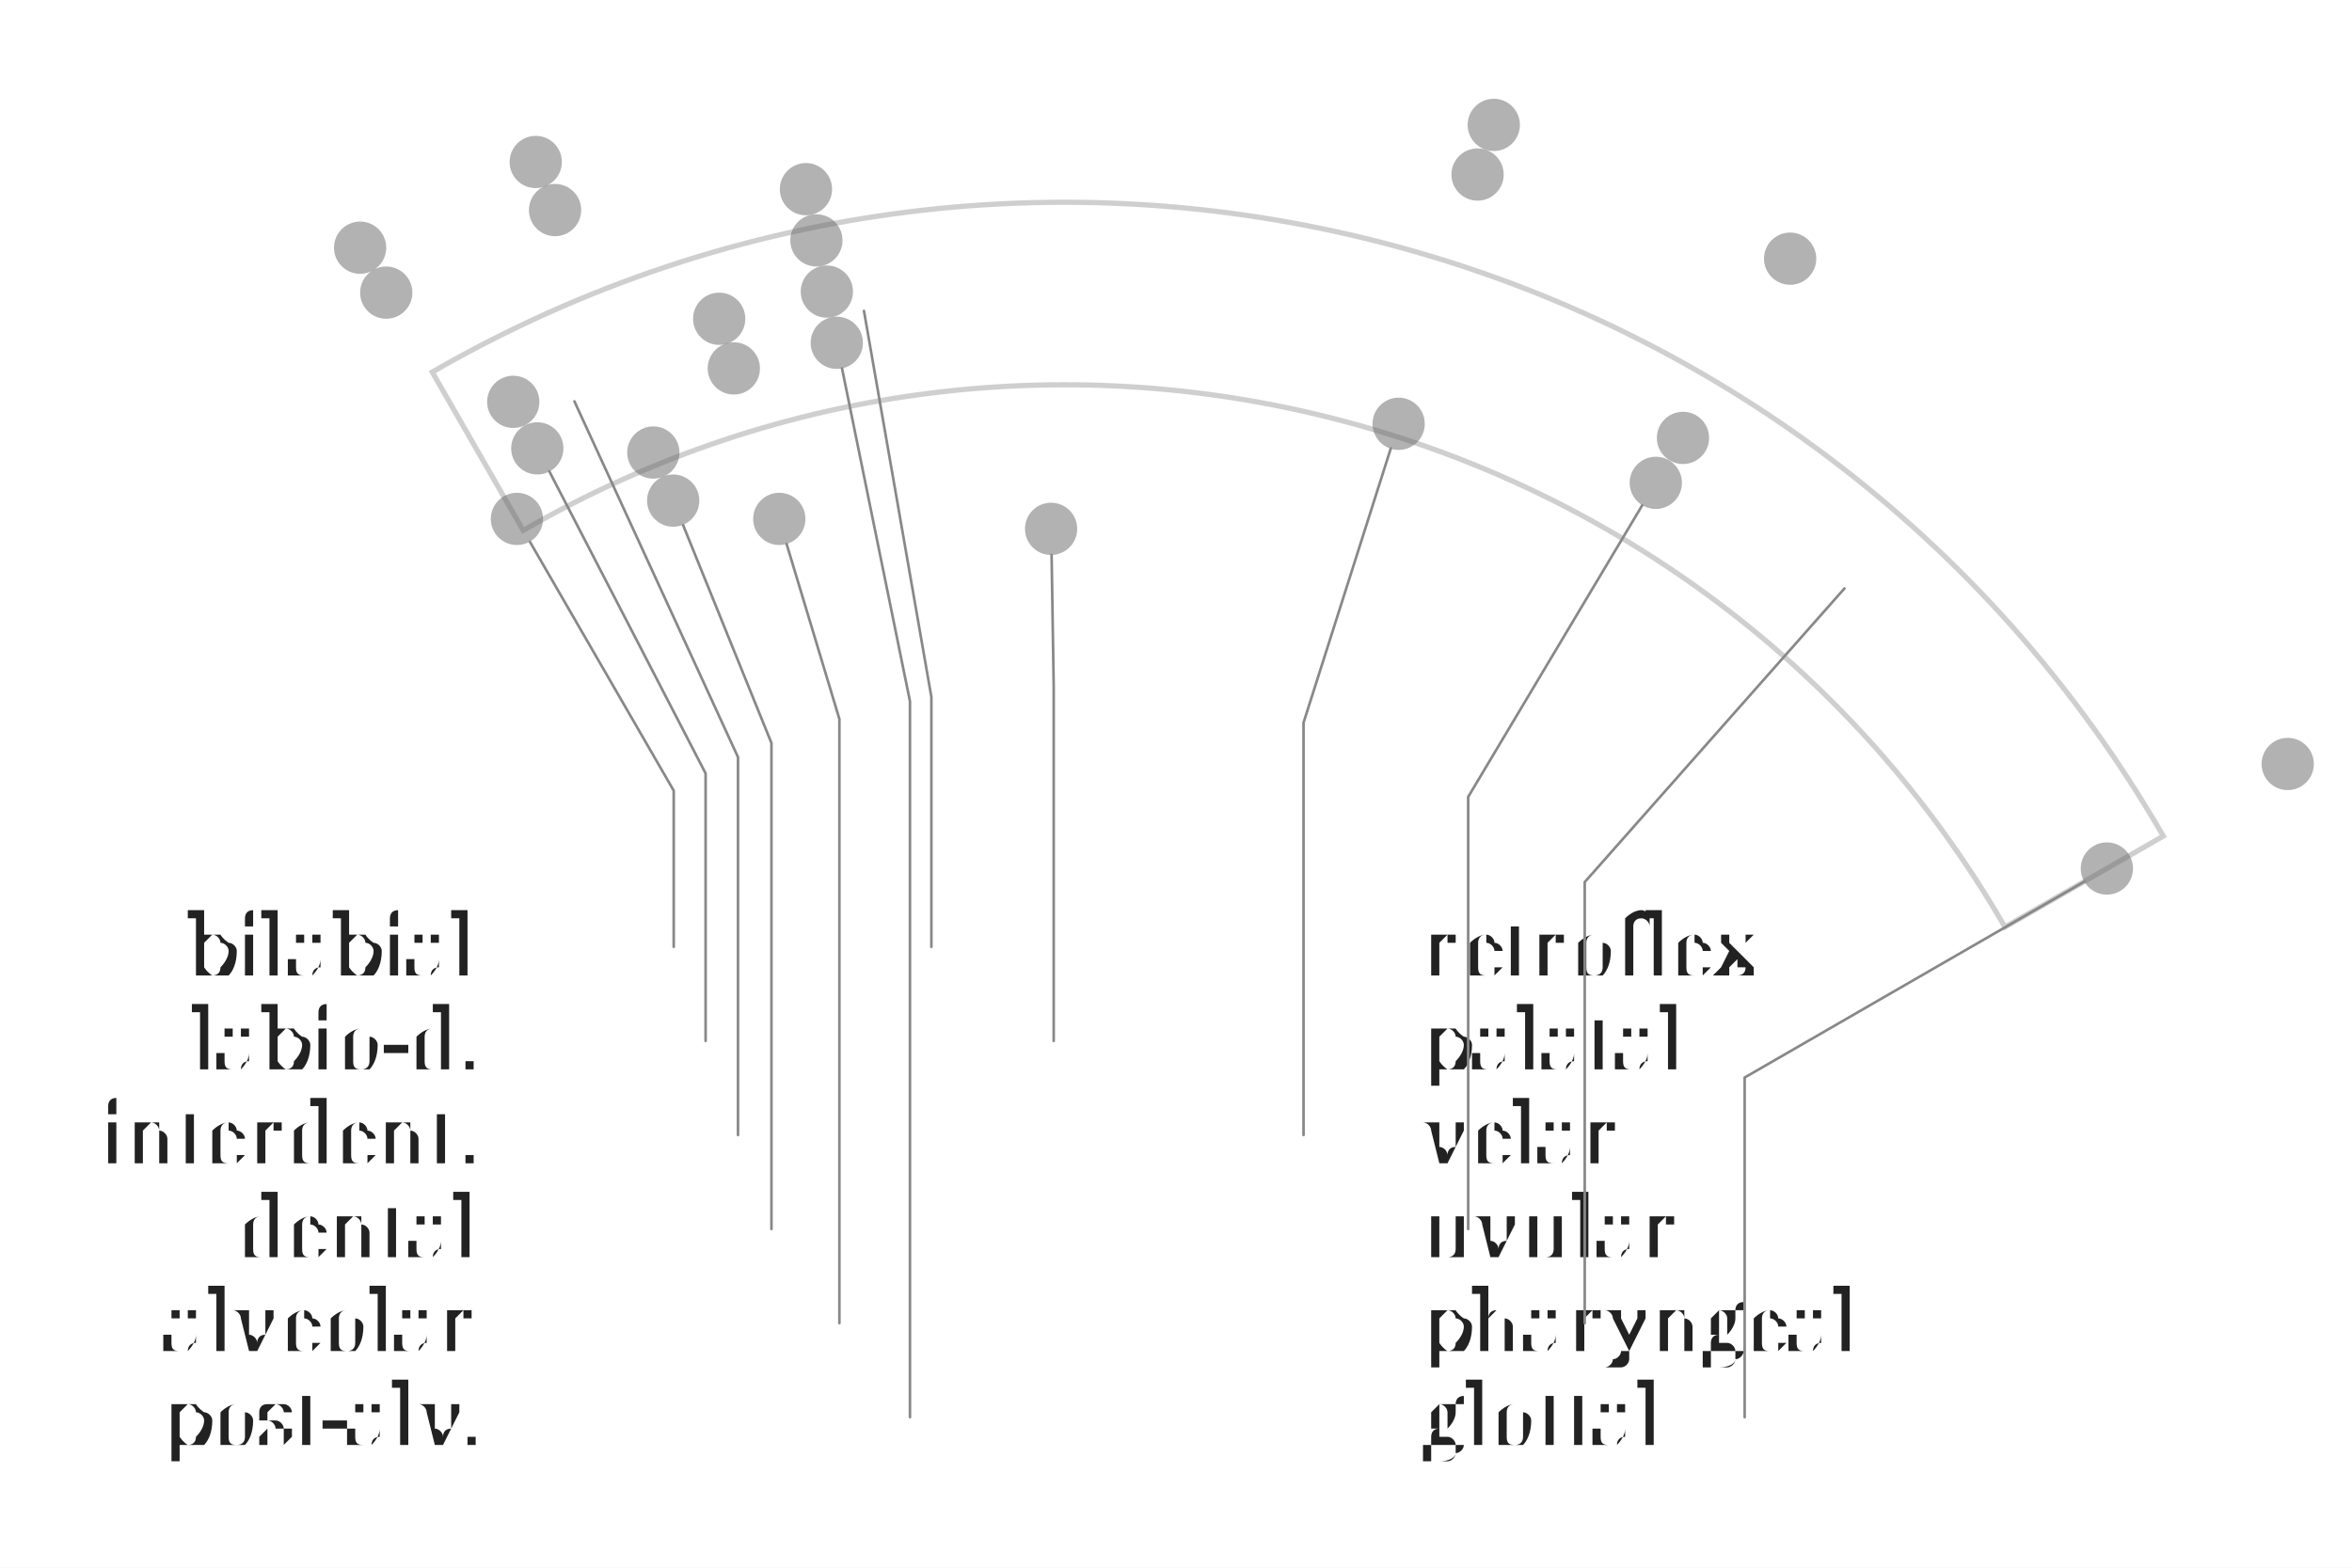
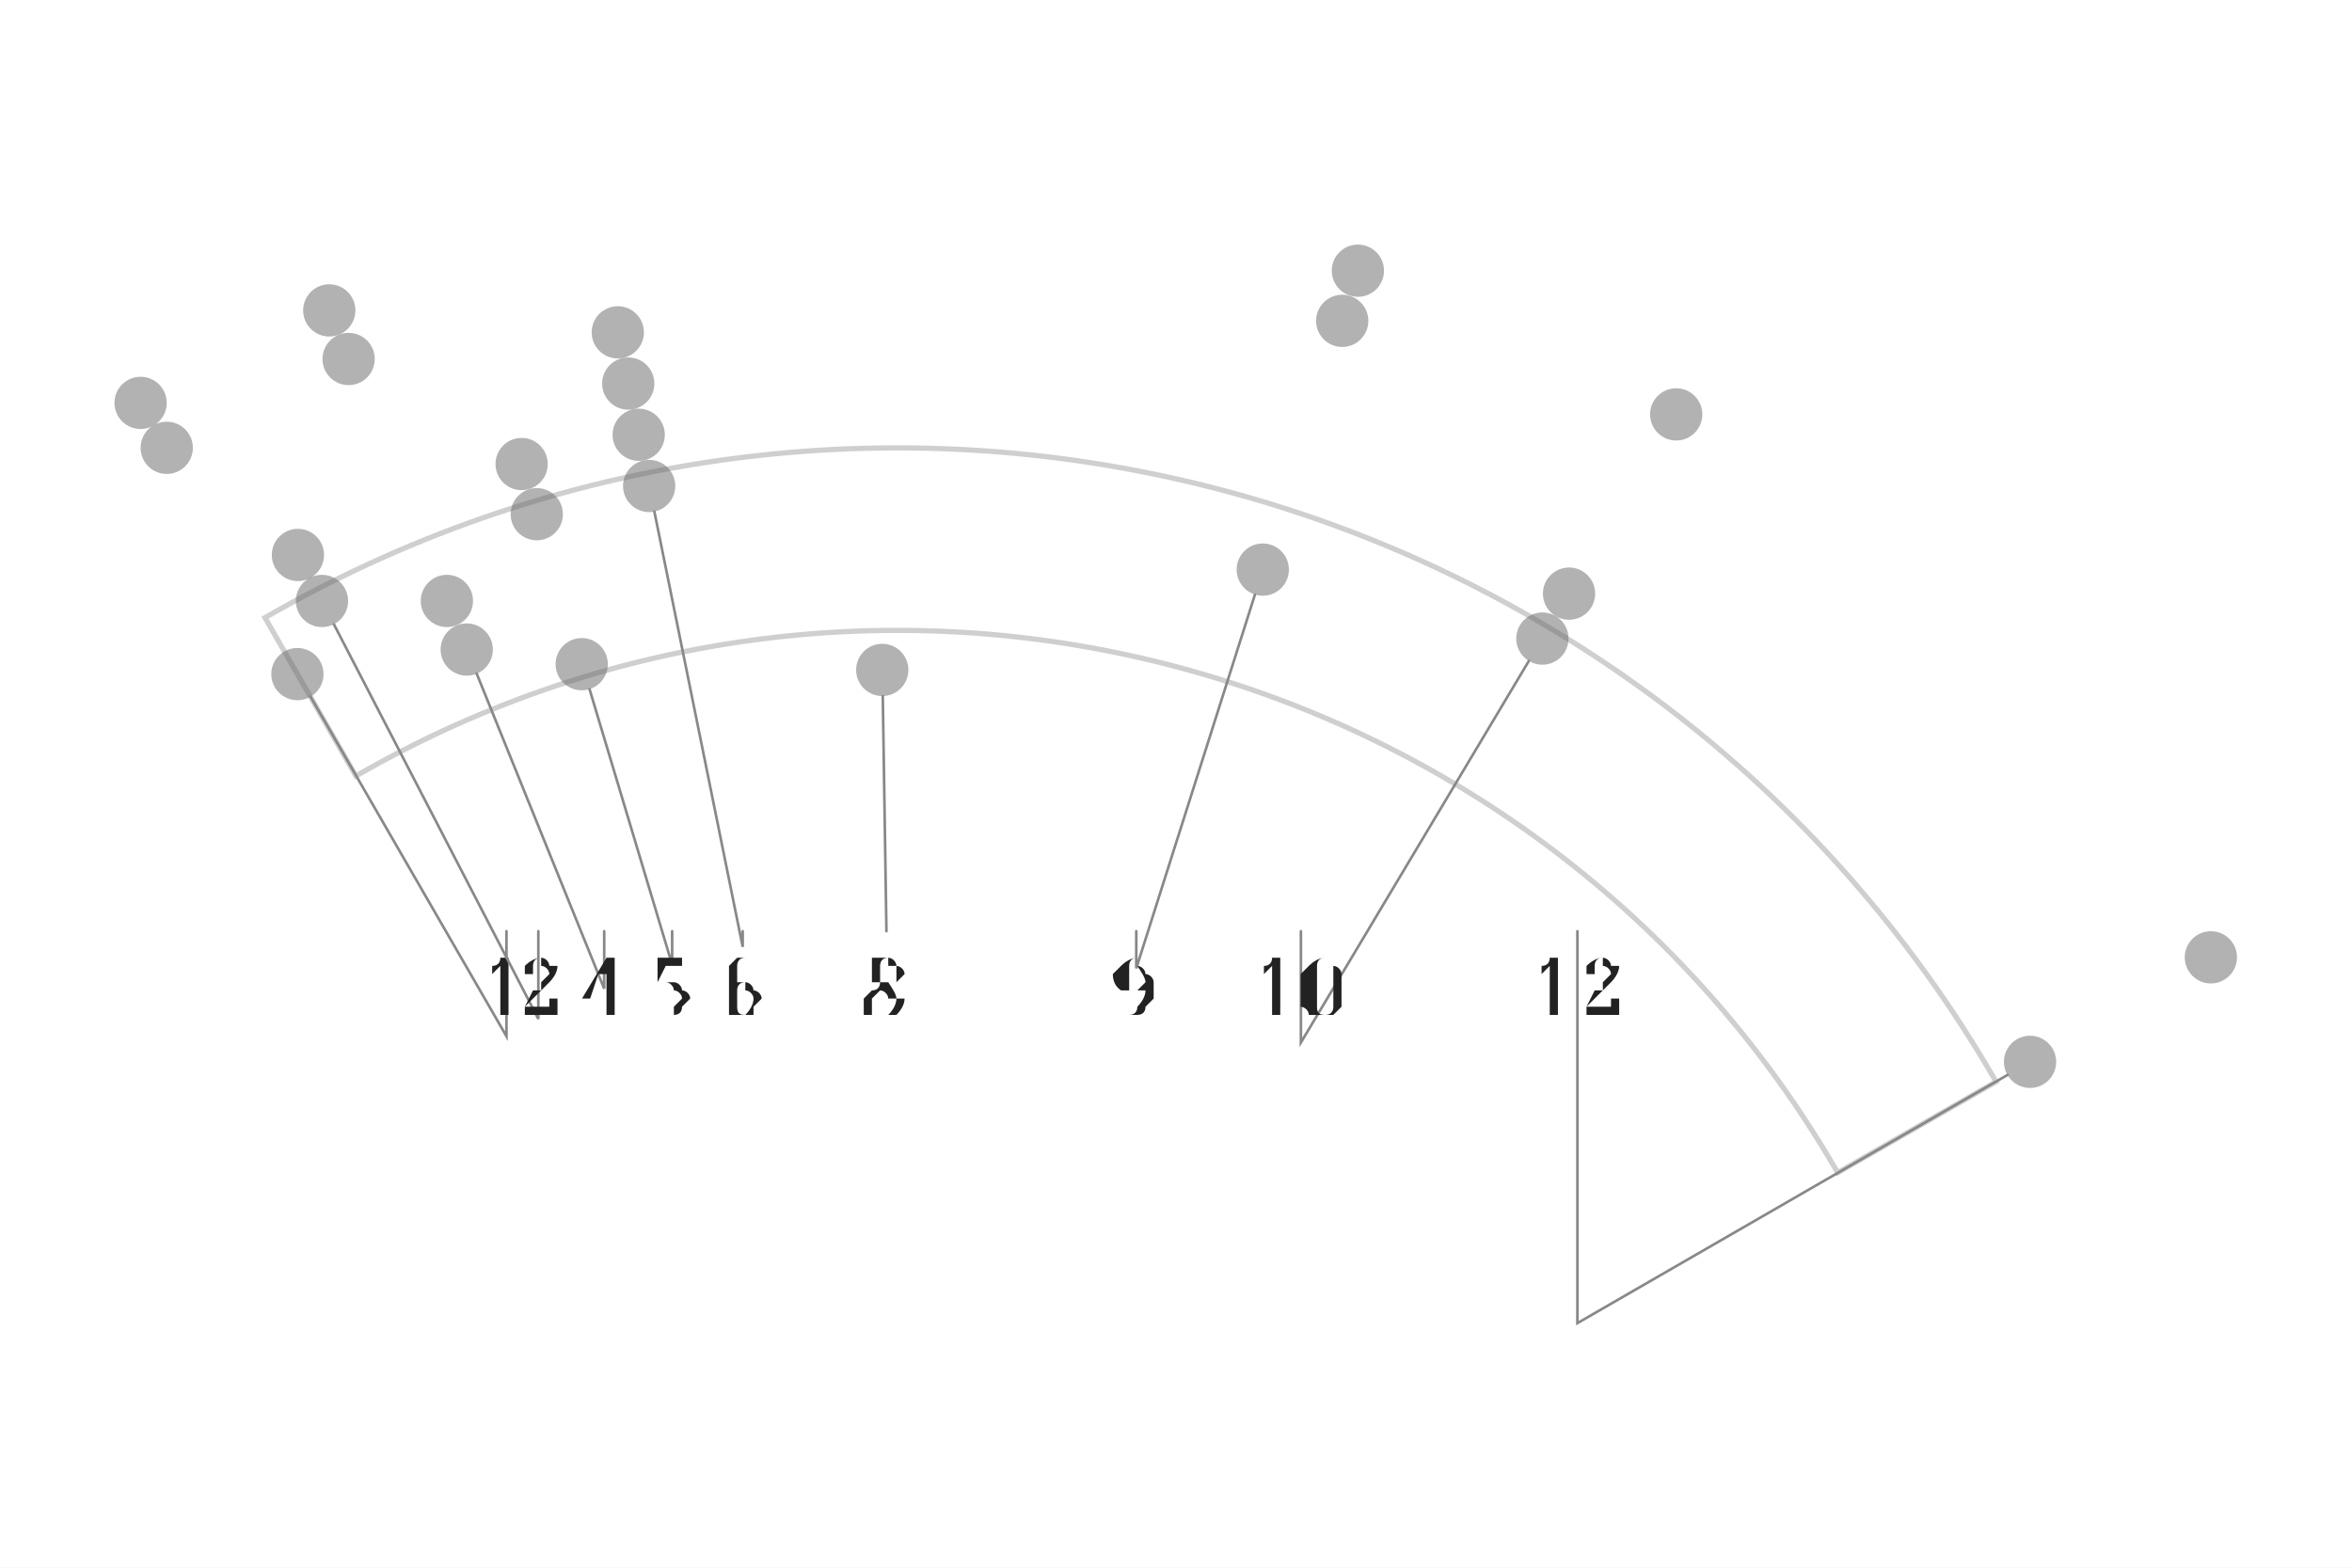
- <svg xmlns="http://www.w3.org/2000/svg" width="4.5in" height="3in" viewBox="-2.039 -2.812 4.5 3">
-   <rect x="-2.039" y="-2.812" width="4.5" height="3" fill="#ffffff" />
+ <svg xmlns="http://www.w3.org/2000/svg" width="4.5in" height="3in" viewBox="-1.719 -3.282 4.5 3">
+   <rect x="-1.719" y="-3.282" width="4.5" height="3" fill="#ffffff" />
  <path d="M -1.038 -1.797 A 2.075 2.075 0 0 1 1.797 -1.038 L 2.1 -1.212 A 2.425 2.425 0 0 0 -1.212 -2.1 Z" fill="none" stroke="#bbbbbb" stroke-width="0.01" stroke-linejoin="miter" stroke-linecap="butt" opacity="0.7" />
-   <circle cx="-1.35" cy="-2.338" r="0.05" fill="#666666" stroke="none" opacity="0.5" />
-   <circle cx="-1.014" cy="-2.502" r="0.05" fill="#666666" stroke="none" opacity="0.5" />
-   <circle cx="0.819" cy="-2.573" r="0.05" fill="#666666" stroke="none" opacity="0.5" />
-   <circle cx="1.386" cy="-2.317" r="0.05" fill="#666666" stroke="none" opacity="0.5" />
-   <circle cx="2.338" cy="-1.35" r="0.05" fill="#666666" stroke="none" opacity="0.5" />
-   <circle cx="-1.3" cy="-2.252" r="0.05" fill="#666666" stroke="none" opacity="0.5" />
-   <circle cx="-0.977" cy="-2.41" r="0.05" fill="#666666" stroke="none" opacity="0.5" />
-   <circle cx="0.788" cy="-2.478" r="0.05" fill="#666666" stroke="none" opacity="0.5" />
+   <circle cx="-1.45" cy="-2.511" r="0.05" fill="#666666" stroke="none" opacity="0.5" />
+   <circle cx="-1.089" cy="-2.688" r="0.05" fill="#666666" stroke="none" opacity="0.5" />
+   <circle cx="0.879" cy="-2.764" r="0.05" fill="#666666" stroke="none" opacity="0.5" />
+   <circle cx="1.488" cy="-2.489" r="0.05" fill="#666666" stroke="none" opacity="0.5" />
+   <circle cx="2.511" cy="-1.45" r="0.05" fill="#666666" stroke="none" opacity="0.5" />
+   <circle cx="-1.4" cy="-2.425" r="0.05" fill="#666666" stroke="none" opacity="0.5" />
+   <circle cx="-1.052" cy="-2.595" r="0.05" fill="#666666" stroke="none" opacity="0.5" />
+   <circle cx="0.849" cy="-2.668" r="0.05" fill="#666666" stroke="none" opacity="0.5" />
+   <circle cx="-0.537" cy="-2.646" r="0.05" fill="#666666" stroke="none" opacity="0.5" />
+   <circle cx="-0.517" cy="-2.548" r="0.05" fill="#666666" stroke="none" opacity="0.5" />
+   <circle cx="-1.149" cy="-2.22" r="0.05" fill="#666666" stroke="none" opacity="0.5" />
+   <circle cx="-0.721" cy="-2.394" r="0.05" fill="#666666" stroke="none" opacity="0.5" />
  <circle cx="-0.497" cy="-2.45" r="0.05" fill="#666666" stroke="none" opacity="0.5" />
+   <circle cx="1.283" cy="-2.146" r="0.05" fill="#666666" stroke="none" opacity="0.5" />
+   <circle cx="2.165" cy="-1.25" r="0.05" fill="#666666" stroke="none" opacity="0.5" />
+   <circle cx="-1.103" cy="-2.132" r="0.05" fill="#666666" stroke="none" opacity="0.5" />
+   <circle cx="-0.692" cy="-2.298" r="0.05" fill="#666666" stroke="none" opacity="0.5" />
  <circle cx="-0.477" cy="-2.352" r="0.05" fill="#666666" stroke="none" opacity="0.5" />
-   <circle cx="-1.057" cy="-2.043" r="0.05" fill="#666666" stroke="none" opacity="0.5" />
-   <circle cx="-0.663" cy="-2.202" r="0.05" fill="#666666" stroke="none" opacity="0.5" />
-   <circle cx="-0.457" cy="-2.254" r="0.05" fill="#666666" stroke="none" opacity="0.5" />
-   <circle cx="1.181" cy="-1.974" r="0.05" fill="#666666" stroke="none" opacity="0.5" />
-   <circle cx="1.992" cy="-1.15" r="0.05" fill="#666666" stroke="none" opacity="0.5" />
-   <circle cx="-1.011" cy="-1.954" r="0.05" fill="#666666" stroke="none" opacity="0.5" />
-   <circle cx="-0.635" cy="-2.107" r="0.05" fill="#666666" stroke="none" opacity="0.5" />
-   <circle cx="-0.438" cy="-2.156" r="0.05" fill="#666666" stroke="none" opacity="0.5" />
-   <circle cx="1.129" cy="-1.888" r="0.05" fill="#666666" stroke="none" opacity="0.5" />
-   <circle cx="-1.05" cy="-1.819" r="0.05" fill="#666666" stroke="none" opacity="0.5" />
-   <circle cx="-0.789" cy="-1.946" r="0.05" fill="#666666" stroke="none" opacity="0.5" />
-   <circle cx="0.637" cy="-2.001" r="0.05" fill="#666666" stroke="none" opacity="0.5" />
-   <circle cx="-0.751" cy="-1.854" r="0.05" fill="#666666" stroke="none" opacity="0.5" />
-   <circle cx="-0.548" cy="-1.819" r="0.05" fill="#666666" stroke="none" opacity="0.5" />
-   <circle cx="-0.028" cy="-1.8" r="0.05" fill="#666666" stroke="none" opacity="0.5" />
-   <text x="-1.125" y="-1" text-anchor="end" dominant-baseline="middle" font-size="0.153" fill="#222222" font-family="'Gentium Book Plus', Charter, 'Charis SIL', Georgia, serif">bilabial</text>
-   <path d="M -1.025 -1.775 L -0.75 -1.299 L -0.75 -1" fill="none" stroke="#888888" stroke-width="0.005" stroke-linecap="round" />
-   <text x="-1.125" y="-0.82" text-anchor="end" dominant-baseline="middle" font-size="0.153" fill="#222222" font-family="'Gentium Book Plus', Charter, 'Charis SIL', Georgia, serif">labio-d.</text>
-   <path d="M -0.988 -1.91 L -0.689 -1.332 L -0.689 -0.82" fill="none" stroke="#888888" stroke-width="0.005" stroke-linecap="round" />
-   <text x="-1.125" y="-0.64" text-anchor="end" dominant-baseline="middle" font-size="0.153" fill="#222222" font-family="'Gentium Book Plus', Charter, 'Charis SIL', Georgia, serif">interdent.</text>
-   <path d="M -0.94 -2.044 L -0.627 -1.363 L -0.627 -0.64" fill="none" stroke="#888888" stroke-width="0.005" stroke-linecap="round" />
-   <text x="-1.125" y="-0.46" text-anchor="end" dominant-baseline="middle" font-size="0.153" fill="#222222" font-family="'Gentium Book Plus', Charter, 'Charis SIL', Georgia, serif">dental</text>
-   <path d="M -0.732 -1.807 L -0.563 -1.39 L -0.563 -0.46" fill="none" stroke="#888888" stroke-width="0.005" stroke-linecap="round" />
-   <text x="-1.125" y="-0.28" text-anchor="end" dominant-baseline="middle" font-size="0.153" fill="#222222" font-family="'Gentium Book Plus', Charter, 'Charis SIL', Georgia, serif">alveolar</text>
-   <path d="M -0.534 -1.771 L -0.433 -1.436 L -0.433 -0.28" fill="none" stroke="#888888" stroke-width="0.005" stroke-linecap="round" />
-   <text x="-1.125" y="-0.1" text-anchor="end" dominant-baseline="middle" font-size="0.153" fill="#222222" font-family="'Gentium Book Plus', Charter, 'Charis SIL', Georgia, serif">post-alv.</text>
-   <path d="M -0.428 -2.107 L -0.298 -1.47 L -0.298 -0.1" fill="none" stroke="#888888" stroke-width="0.005" stroke-linecap="round" />
-   <text x="0.682" y="-1" text-anchor="start" dominant-baseline="middle" font-size="0.153" fill="#222222" font-family="'Gentium Book Plus', Charter, 'Charis SIL', Georgia, serif">retroflex</text>
-   <path d="M -0.386 -2.217 L -0.257 -1.478 L -0.257 -1" fill="none" stroke="#888888" stroke-width="0.005" stroke-linecap="round" />
-   <text x="0.682" y="-0.82" text-anchor="start" dominant-baseline="middle" font-size="0.153" fill="#222222" font-family="'Gentium Book Plus', Charter, 'Charis SIL', Georgia, serif">palatal</text>
-   <path d="M -0.027 -1.75 L -0.023 -1.5 L -0.023 -0.82" fill="none" stroke="#888888" stroke-width="0.005" stroke-linecap="round" />
-   <text x="0.682" y="-0.64" text-anchor="start" dominant-baseline="middle" font-size="0.153" fill="#222222" font-family="'Gentium Book Plus', Charter, 'Charis SIL', Georgia, serif">velar</text>
-   <path d="M 0.622 -1.954 L 0.455 -1.429 L 0.455 -0.64" fill="none" stroke="#888888" stroke-width="0.005" stroke-linecap="round" />
-   <text x="0.682" y="-0.46" text-anchor="start" dominant-baseline="middle" font-size="0.153" fill="#222222" font-family="'Gentium Book Plus', Charter, 'Charis SIL', Georgia, serif">uvular</text>
-   <path d="M 1.103 -1.845 L 0.77 -1.287 L 0.77 -0.46" fill="none" stroke="#888888" stroke-width="0.005" stroke-linecap="round" />
-   <text x="0.682" y="-0.28" text-anchor="start" dominant-baseline="middle" font-size="0.153" fill="#222222" font-family="'Gentium Book Plus', Charter, 'Charis SIL', Georgia, serif">pharyngeal</text>
-   <path d="M 1.49 -1.686 L 0.993 -1.124 L 0.993 -0.28" fill="none" stroke="#888888" stroke-width="0.005" stroke-linecap="round" />
-   <text x="0.682" y="-0.1" text-anchor="start" dominant-baseline="middle" font-size="0.153" fill="#222222" font-family="'Gentium Book Plus', Charter, 'Charis SIL', Georgia, serif">glottal</text>
-   <path d="M 1.949 -1.125 L 1.299 -0.75 L 1.299 -0.1" fill="none" stroke="#888888" stroke-width="0.005" stroke-linecap="round" />
+   <circle cx="1.232" cy="-2.06" r="0.05" fill="#666666" stroke="none" opacity="0.5" />
+   <circle cx="-1.15" cy="-1.992" r="0.05" fill="#666666" stroke="none" opacity="0.5" />
+   <circle cx="-0.864" cy="-2.132" r="0.05" fill="#666666" stroke="none" opacity="0.5" />
+   <circle cx="0.697" cy="-2.192" r="0.05" fill="#666666" stroke="none" opacity="0.5" />
+   <circle cx="-0.826" cy="-2.039" r="0.05" fill="#666666" stroke="none" opacity="0.5" />
+   <circle cx="-0.606" cy="-2.011" r="0.05" fill="#666666" stroke="none" opacity="0.5" />
+   <circle cx="-0.031" cy="-2" r="0.05" fill="#666666" stroke="none" opacity="0.5" />
+   <path d="M -1.125 -1.949 L -0.75 -1.299 L -0.75 -1.5" fill="none" stroke="#888888" stroke-width="0.005" stroke-linecap="round" />
+   <text x="-0.75" y="-1.393" text-anchor="middle" dominant-baseline="middle" font-size="0.153" fill="#222222" font-family="'Gentium Book Plus', Charter, 'Charis SIL', Georgia, serif">1</text>
+   <path d="M -1.08 -2.087 L -0.689 -1.332 L -0.689 -1.5" fill="none" stroke="#888888" stroke-width="0.005" stroke-linecap="round" />
+   <text x="-0.689" y="-1.393" text-anchor="middle" dominant-baseline="middle" font-size="0.153" fill="#222222" font-family="'Gentium Book Plus', Charter, 'Charis SIL', Georgia, serif">2</text>
+   <path d="M -0.807 -1.993 L -0.563 -1.39 L -0.563 -1.5" fill="none" stroke="#888888" stroke-width="0.005" stroke-linecap="round" />
+   <text x="-0.563" y="-1.393" text-anchor="middle" dominant-baseline="middle" font-size="0.153" fill="#222222" font-family="'Gentium Book Plus', Charter, 'Charis SIL', Georgia, serif">4</text>
+   <path d="M -0.591 -1.963 L -0.433 -1.436 L -0.433 -1.5" fill="none" stroke="#888888" stroke-width="0.005" stroke-linecap="round" />
+   <text x="-0.433" y="-1.393" text-anchor="middle" dominant-baseline="middle" font-size="0.153" fill="#222222" font-family="'Gentium Book Plus', Charter, 'Charis SIL', Georgia, serif">5</text>
+   <path d="M -0.467 -2.303 L -0.298 -1.47 L -0.298 -1.5" fill="none" stroke="#888888" stroke-width="0.005" stroke-linecap="round" />
+   <text x="-0.298" y="-1.393" text-anchor="middle" dominant-baseline="middle" font-size="0.153" fill="#222222" font-family="'Gentium Book Plus', Charter, 'Charis SIL', Georgia, serif">6</text>
+   <path d="M -0.03 -1.95 L -0.023 -1.5 L -0.023 -1.5" fill="none" stroke="#888888" stroke-width="0.005" stroke-linecap="round" />
+   <text x="-0.023" y="-1.393" text-anchor="middle" dominant-baseline="middle" font-size="0.153" fill="#222222" font-family="'Gentium Book Plus', Charter, 'Charis SIL', Georgia, serif">8</text>
+   <path d="M 0.682 -2.144 L 0.455 -1.429 L 0.455 -1.5" fill="none" stroke="#888888" stroke-width="0.005" stroke-linecap="round" />
+   <text x="0.455" y="-1.393" text-anchor="middle" dominant-baseline="middle" font-size="0.153" fill="#222222" font-family="'Gentium Book Plus', Charter, 'Charis SIL', Georgia, serif">9</text>
+   <path d="M 1.206 -2.017 L 0.77 -1.287 L 0.77 -1.5" fill="none" stroke="#888888" stroke-width="0.005" stroke-linecap="round" />
+   <text x="0.77" y="-1.393" text-anchor="middle" dominant-baseline="middle" font-size="0.153" fill="#222222" font-family="'Gentium Book Plus', Charter, 'Charis SIL', Georgia, serif">10</text>
+   <path d="M 2.122 -1.225 L 1.299 -0.75 L 1.299 -1.5" fill="none" stroke="#888888" stroke-width="0.005" stroke-linecap="round" />
+   <text x="1.299" y="-1.393" text-anchor="middle" dominant-baseline="middle" font-size="0.153" fill="#222222" font-family="'Gentium Book Plus', Charter, 'Charis SIL', Georgia, serif">12</text>
</svg>
